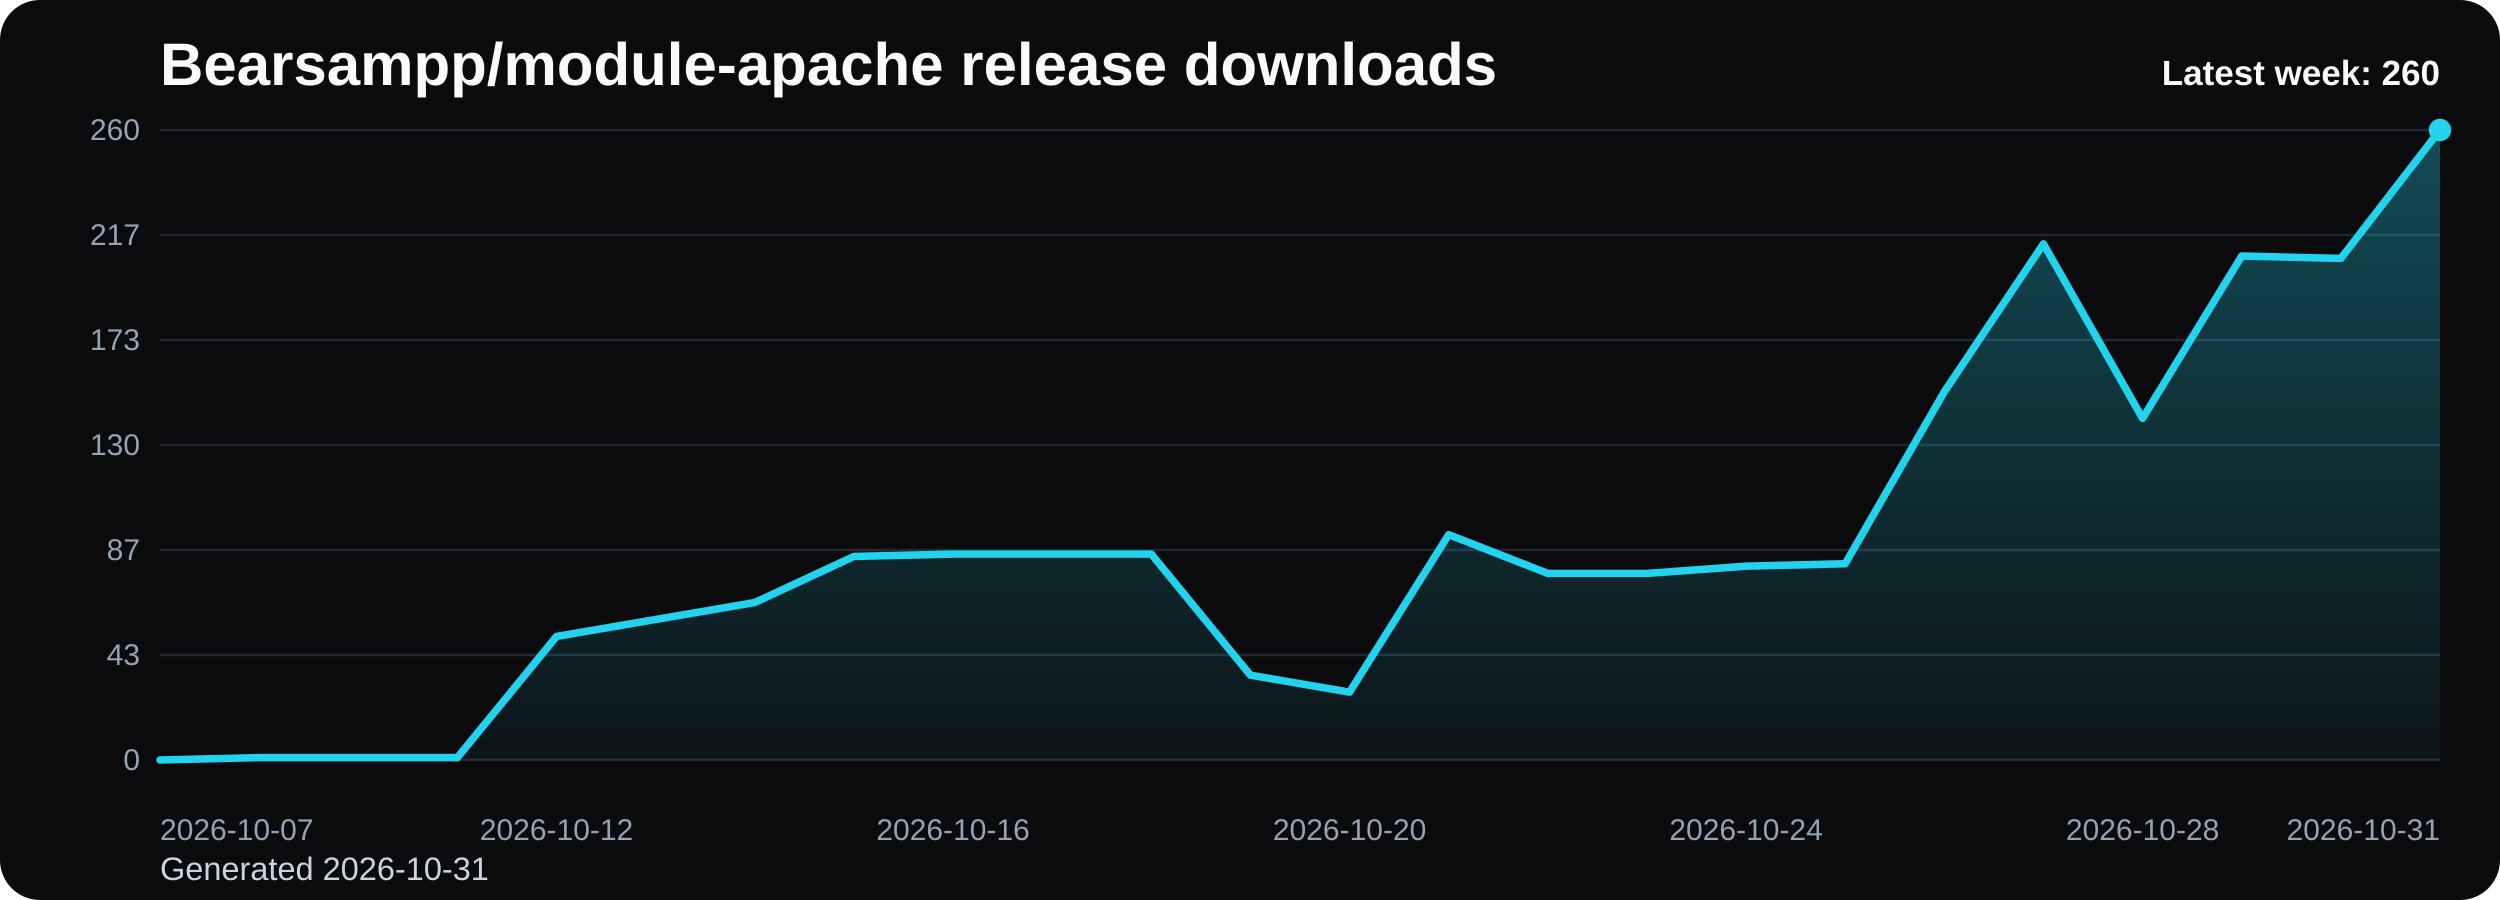
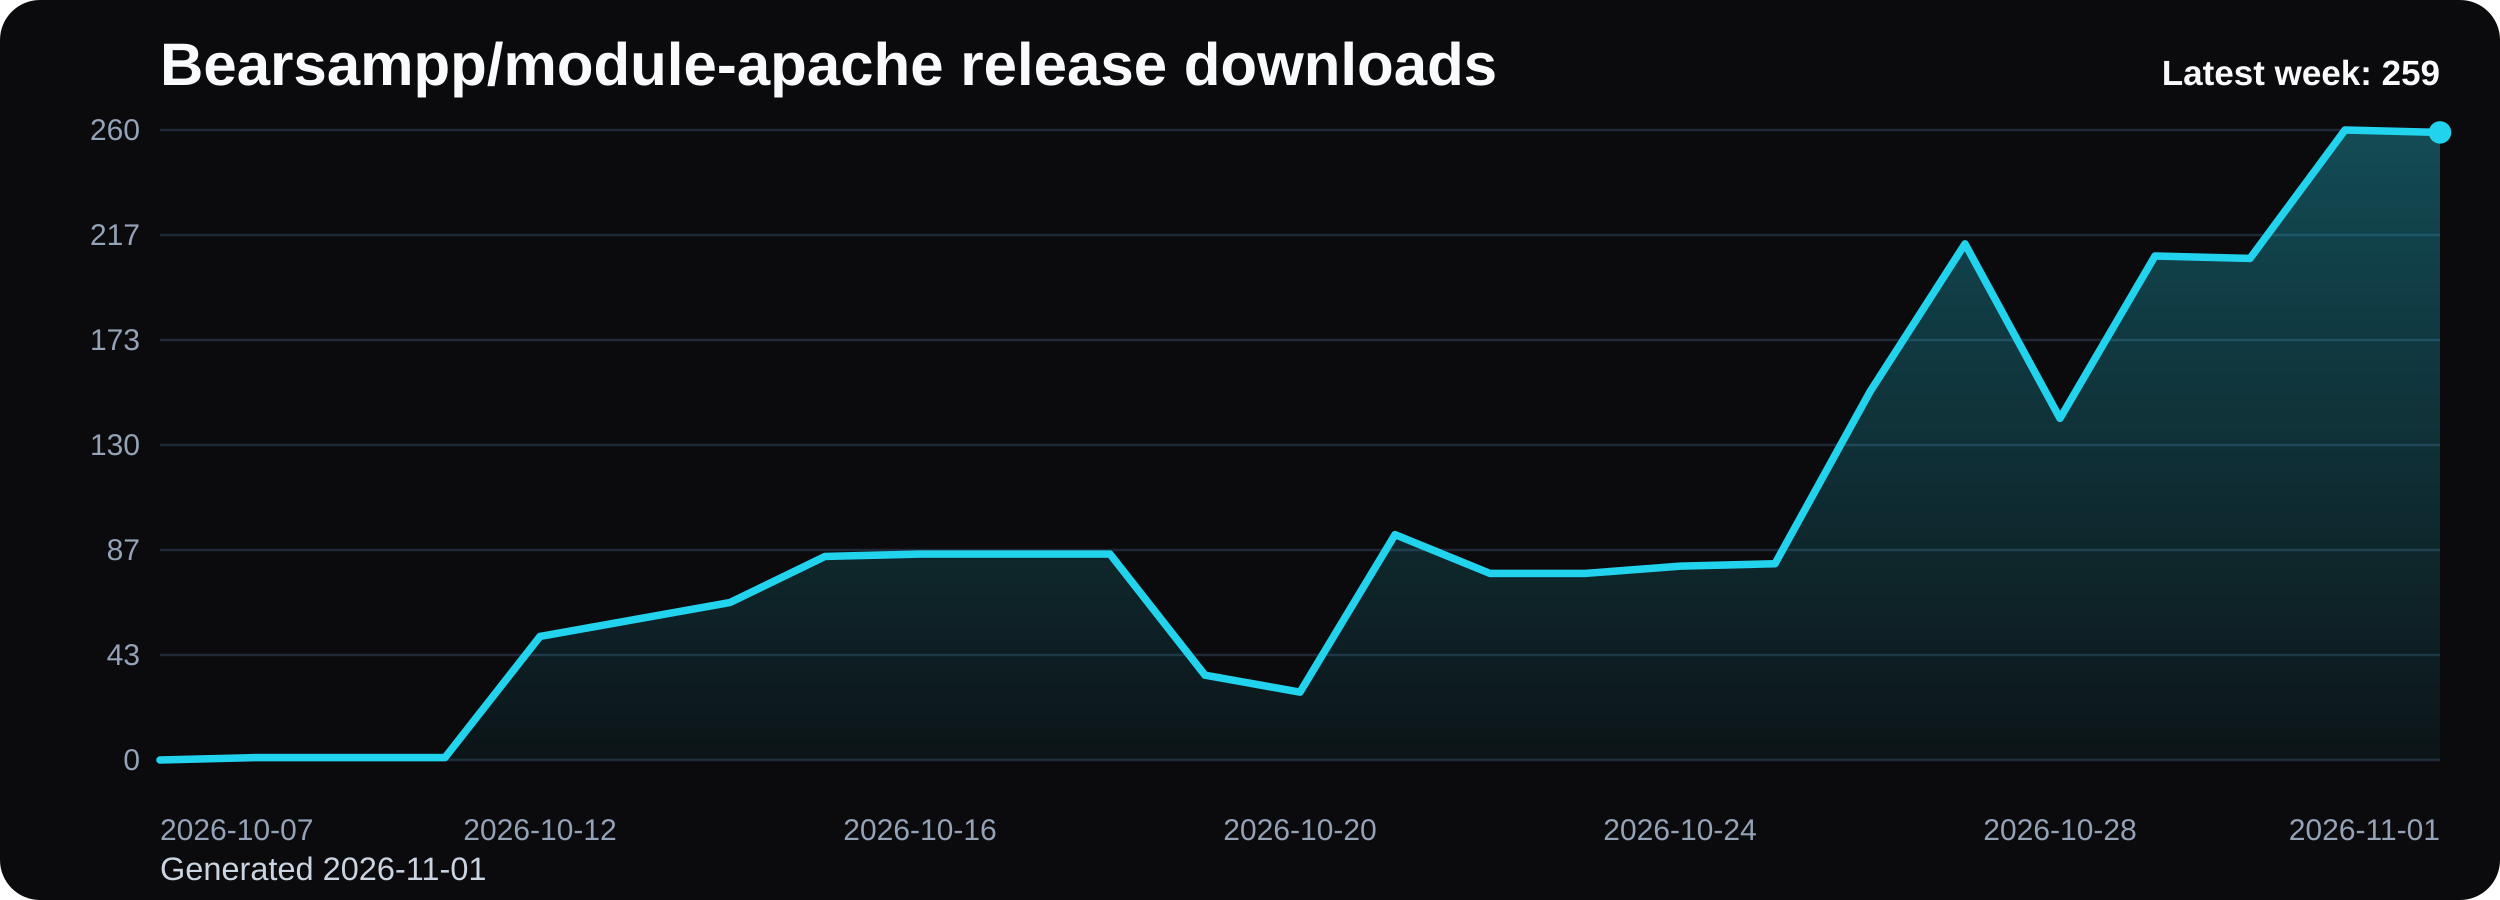
<svg xmlns="http://www.w3.org/2000/svg" viewBox="0 0 1000 360" role="img" aria-label="Bearsampp/module-apache release downloads chart">
  <defs>
    <linearGradient id="fill-weekly-black" x1="0" y1="0" x2="0" y2="1">
      <stop offset="0%" stop-color="#22d3ee" stop-opacity="0.32" />
      <stop offset="100%" stop-color="#22d3ee" stop-opacity="0.05" />
    </linearGradient>
    <style>
      .bg { fill: #0b0b0d; }
      .title { font: 700 24px Arial, sans-serif; fill: #f8fafc; }
      .sub { font: 400 13px Arial, sans-serif; fill: #cbd5e1; }
      .grid { stroke: #1f2937; stroke-width: 1; }
      .axis { font: 400 12px Arial, sans-serif; fill: #94a3b8; }
      .line { fill: none; stroke: #22d3ee; stroke-width: 3; stroke-linecap: round; stroke-linejoin: round; }
      .dot { fill: #22d3ee; }
      .value { font: 600 11px Arial, sans-serif; fill: #cbd5e1; }
      .latest { font: 700 14px Arial, sans-serif; fill: #f8fafc; }
    </style>
  </defs>
  <rect class="bg" x="0" y="0" width="1000" height="360" rx="16" />
  <text class="title" x="64" y="34">Bearsampp/module-apache release downloads</text>
-   <text class="sub" x="64" y="352">Generated 2026-10-31</text>
+   <text class="sub" x="64" y="352">Generated 2026-11-01</text>
  <line x1="64" y1="52.00" x2="976" y2="52.00" class="grid" />
  <text x="56" y="56.00" text-anchor="end" class="axis">260</text>
  <line x1="64" y1="94.00" x2="976" y2="94.00" class="grid" />
  <text x="56" y="98.00" text-anchor="end" class="axis">217</text>
  <line x1="64" y1="136.00" x2="976" y2="136.00" class="grid" />
  <text x="56" y="140.00" text-anchor="end" class="axis">173</text>
  <line x1="64" y1="178.00" x2="976" y2="178.00" class="grid" />
  <text x="56" y="182.00" text-anchor="end" class="axis">130</text>
  <line x1="64" y1="220.00" x2="976" y2="220.00" class="grid" />
  <text x="56" y="224.00" text-anchor="end" class="axis">87</text>
  <line x1="64" y1="262.00" x2="976" y2="262.00" class="grid" />
  <text x="56" y="266.00" text-anchor="end" class="axis">43</text>
  <line x1="64" y1="304.00" x2="976" y2="304.00" class="grid" />
  <text x="56" y="308.00" text-anchor="end" class="axis">0</text>
-   <path d="M 64.00 304 L 64.00 304.00 L 103.65 303.03 L 143.30 303.03 L 182.96 303.03 L 222.61 254.57 L 262.26 247.78 L 301.91 241.00 L 341.57 222.58 L 381.22 221.62 L 420.87 221.62 L 460.52 221.62 L 500.17 270.08 L 539.83 276.86 L 579.48 213.86 L 619.13 229.37 L 658.78 229.37 L 698.43 226.46 L 738.09 225.49 L 777.74 156.68 L 817.39 97.55 L 857.04 167.34 L 896.70 102.40 L 936.35 103.37 L 976.00 52.00 L 976.00 304 Z" fill="url(#fill-weekly-black)" />
-   <polyline class="line" points="64.00,304.00 103.65,303.03 143.30,303.03 182.96,303.03 222.61,254.57 262.26,247.78 301.91,241.00 341.57,222.58 381.22,221.62 420.87,221.62 460.52,221.62 500.17,270.08 539.83,276.86 579.48,213.86 619.13,229.37 658.78,229.37 698.43,226.46 738.09,225.49 777.74,156.68 817.39,97.55 857.04,167.34 896.70,102.40 936.35,103.37 976.00,52.00" />
-   <circle class="dot" cx="976.00" cy="52.00" r="4.5" />
+   <path d="M 64.00 304 L 64.00 304.00 L 102.00 303.03 L 140.00 303.03 L 178.00 303.03 L 216.00 254.57 L 254.00 247.78 L 292.00 241.00 L 330.00 222.58 L 368.00 221.62 L 406.00 221.62 L 444.00 221.62 L 482.00 270.08 L 520.00 276.86 L 558.00 213.86 L 596.00 229.37 L 634.00 229.37 L 672.00 226.46 L 710.00 225.49 L 748.00 156.68 L 786.00 97.55 L 824.00 167.34 L 862.00 102.40 L 900.00 103.37 L 938.00 52.00 L 976.00 52.97 L 976.00 304 Z" fill="url(#fill-weekly-black)" />
+   <polyline class="line" points="64.00,304.00 102.00,303.03 140.00,303.03 178.00,303.03 216.00,254.57 254.00,247.78 292.00,241.00 330.00,222.58 368.00,221.62 406.00,221.62 444.00,221.62 482.00,270.08 520.00,276.86 558.00,213.86 596.00,229.37 634.00,229.37 672.00,226.46 710.00,225.49 748.00,156.68 786.00,97.55 824.00,167.34 862.00,102.40 900.00,103.37 938.00,52.00 976.00,52.97" />
+   <circle class="dot" cx="976.00" cy="52.97" r="4.5" />
  <text class="axis" x="64.00" y="336" text-anchor="start">2026-10-07</text>
-   <text class="axis" x="222.61" y="336" text-anchor="middle">2026-10-12</text>
-   <text class="axis" x="381.22" y="336" text-anchor="middle">2026-10-16</text>
-   <text class="axis" x="539.83" y="336" text-anchor="middle">2026-10-20</text>
-   <text class="axis" x="698.43" y="336" text-anchor="middle">2026-10-24</text>
-   <text class="axis" x="857.04" y="336" text-anchor="middle">2026-10-28</text>
-   <text class="axis" x="976.00" y="336" text-anchor="end">2026-10-31</text>
-   <text class="latest" x="976" y="34" text-anchor="end">Latest week: 260</text>
+   <text class="axis" x="216.00" y="336" text-anchor="middle">2026-10-12</text>
+   <text class="axis" x="368.00" y="336" text-anchor="middle">2026-10-16</text>
+   <text class="axis" x="520.00" y="336" text-anchor="middle">2026-10-20</text>
+   <text class="axis" x="672.00" y="336" text-anchor="middle">2026-10-24</text>
+   <text class="axis" x="824.00" y="336" text-anchor="middle">2026-10-28</text>
+   <text class="axis" x="976.00" y="336" text-anchor="end">2026-11-01</text>
+   <text class="latest" x="976" y="34" text-anchor="end">Latest week: 259</text>
</svg>
